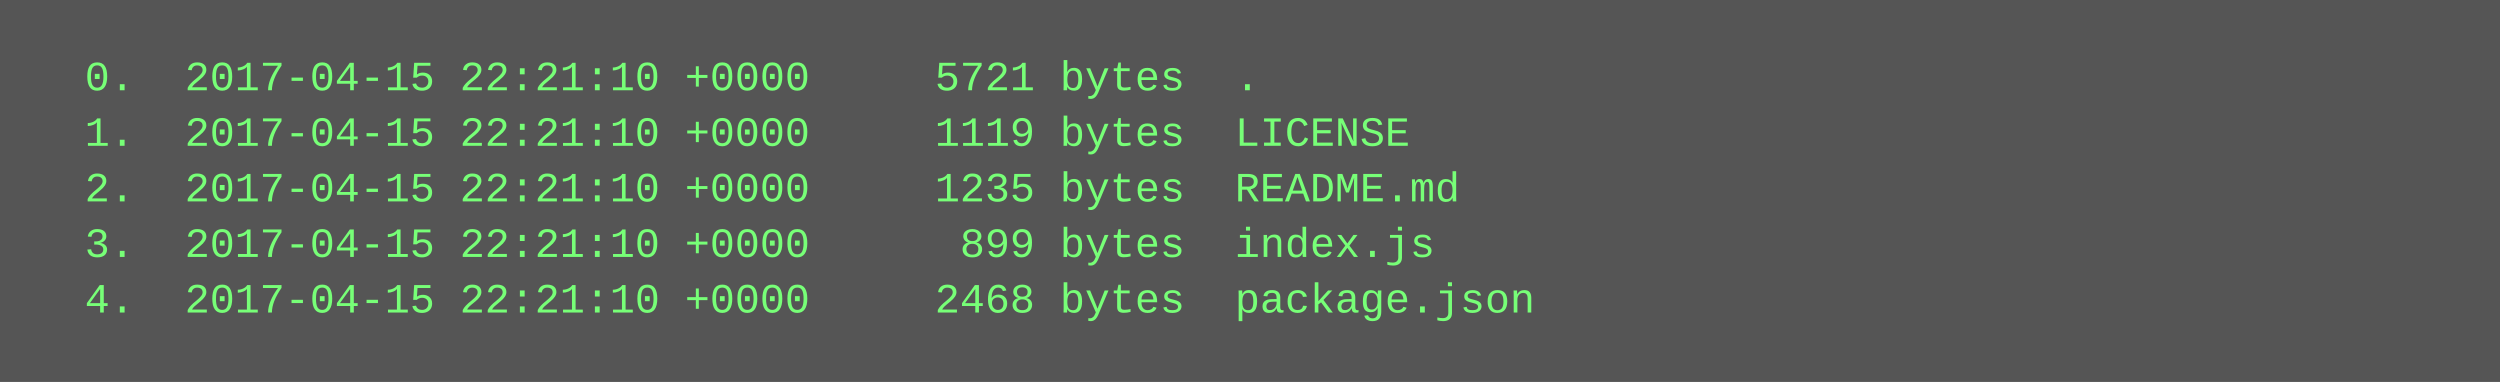
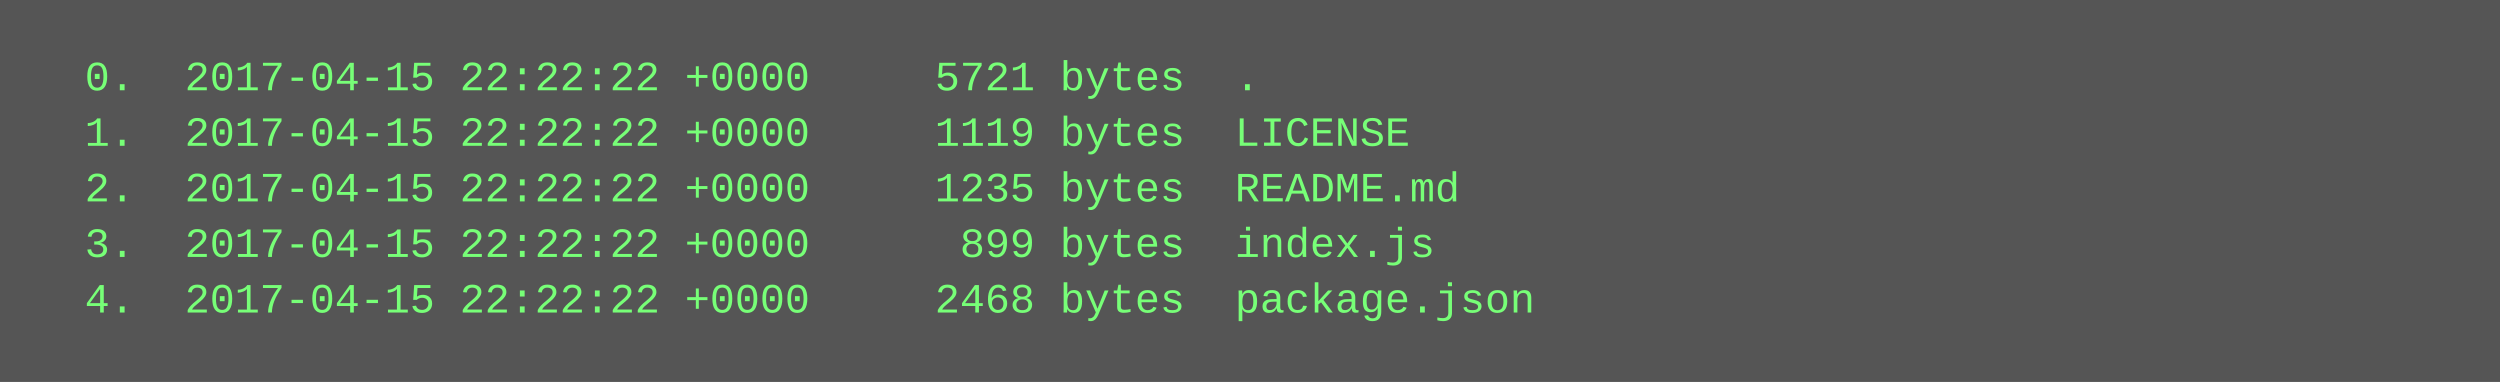
<svg xmlns="http://www.w3.org/2000/svg" height="110" width="720">
  <rect height="110" fill="#555" width="720" />
  <text fill="#7f7" font-family="Courier New" font-size="12" xml:space="preserve">
-     <tspan x="10" y="26">  0.  2017-04-15 22:21:10 +0000     5721 bytes  .</tspan>
-     <tspan x="10" y="42">  1.  2017-04-15 22:21:10 +0000     1119 bytes  LICENSE</tspan>
-     <tspan x="10" y="58">  2.  2017-04-15 22:21:10 +0000     1235 bytes  README.md</tspan>
-     <tspan x="10" y="74">  3.  2017-04-15 22:21:10 +0000      899 bytes  index.js</tspan>
-     <tspan x="10" y="90">  4.  2017-04-15 22:21:10 +0000     2468 bytes  package.json</tspan>
+     <tspan x="10" y="26">  0.  2017-04-15 22:22:22 +0000     5721 bytes  .</tspan>
+     <tspan x="10" y="42">  1.  2017-04-15 22:22:22 +0000     1119 bytes  LICENSE</tspan>
+     <tspan x="10" y="58">  2.  2017-04-15 22:22:22 +0000     1235 bytes  README.md</tspan>
+     <tspan x="10" y="74">  3.  2017-04-15 22:22:22 +0000      899 bytes  index.js</tspan>
+     <tspan x="10" y="90">  4.  2017-04-15 22:22:22 +0000     2468 bytes  package.json</tspan>
  </text>
</svg>
